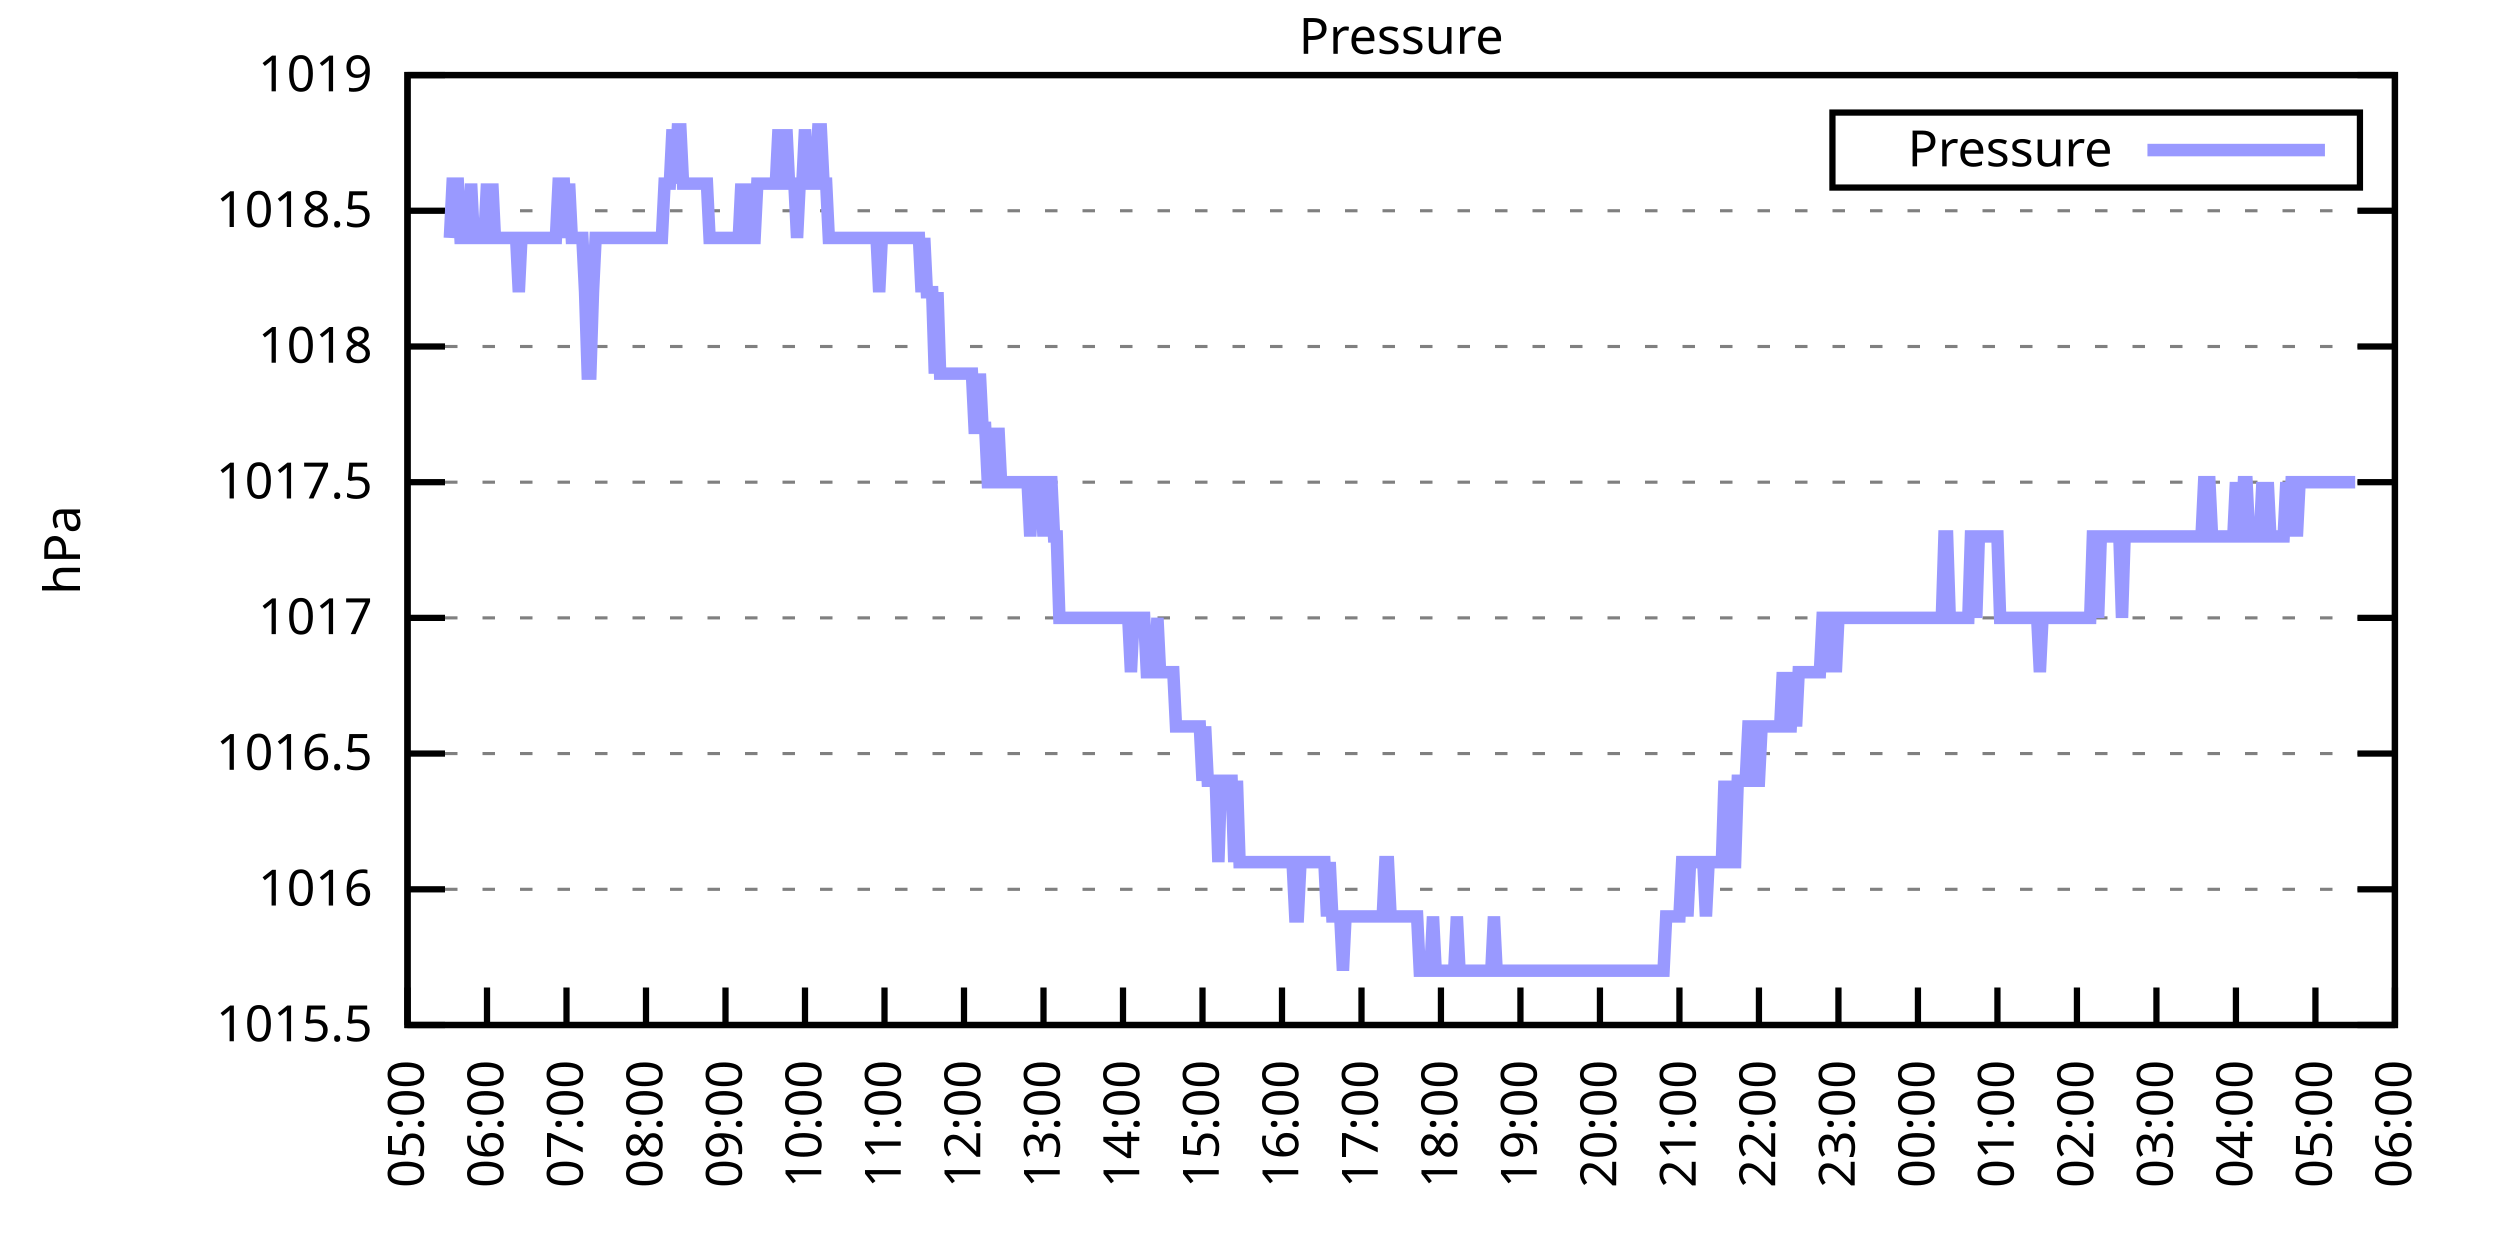
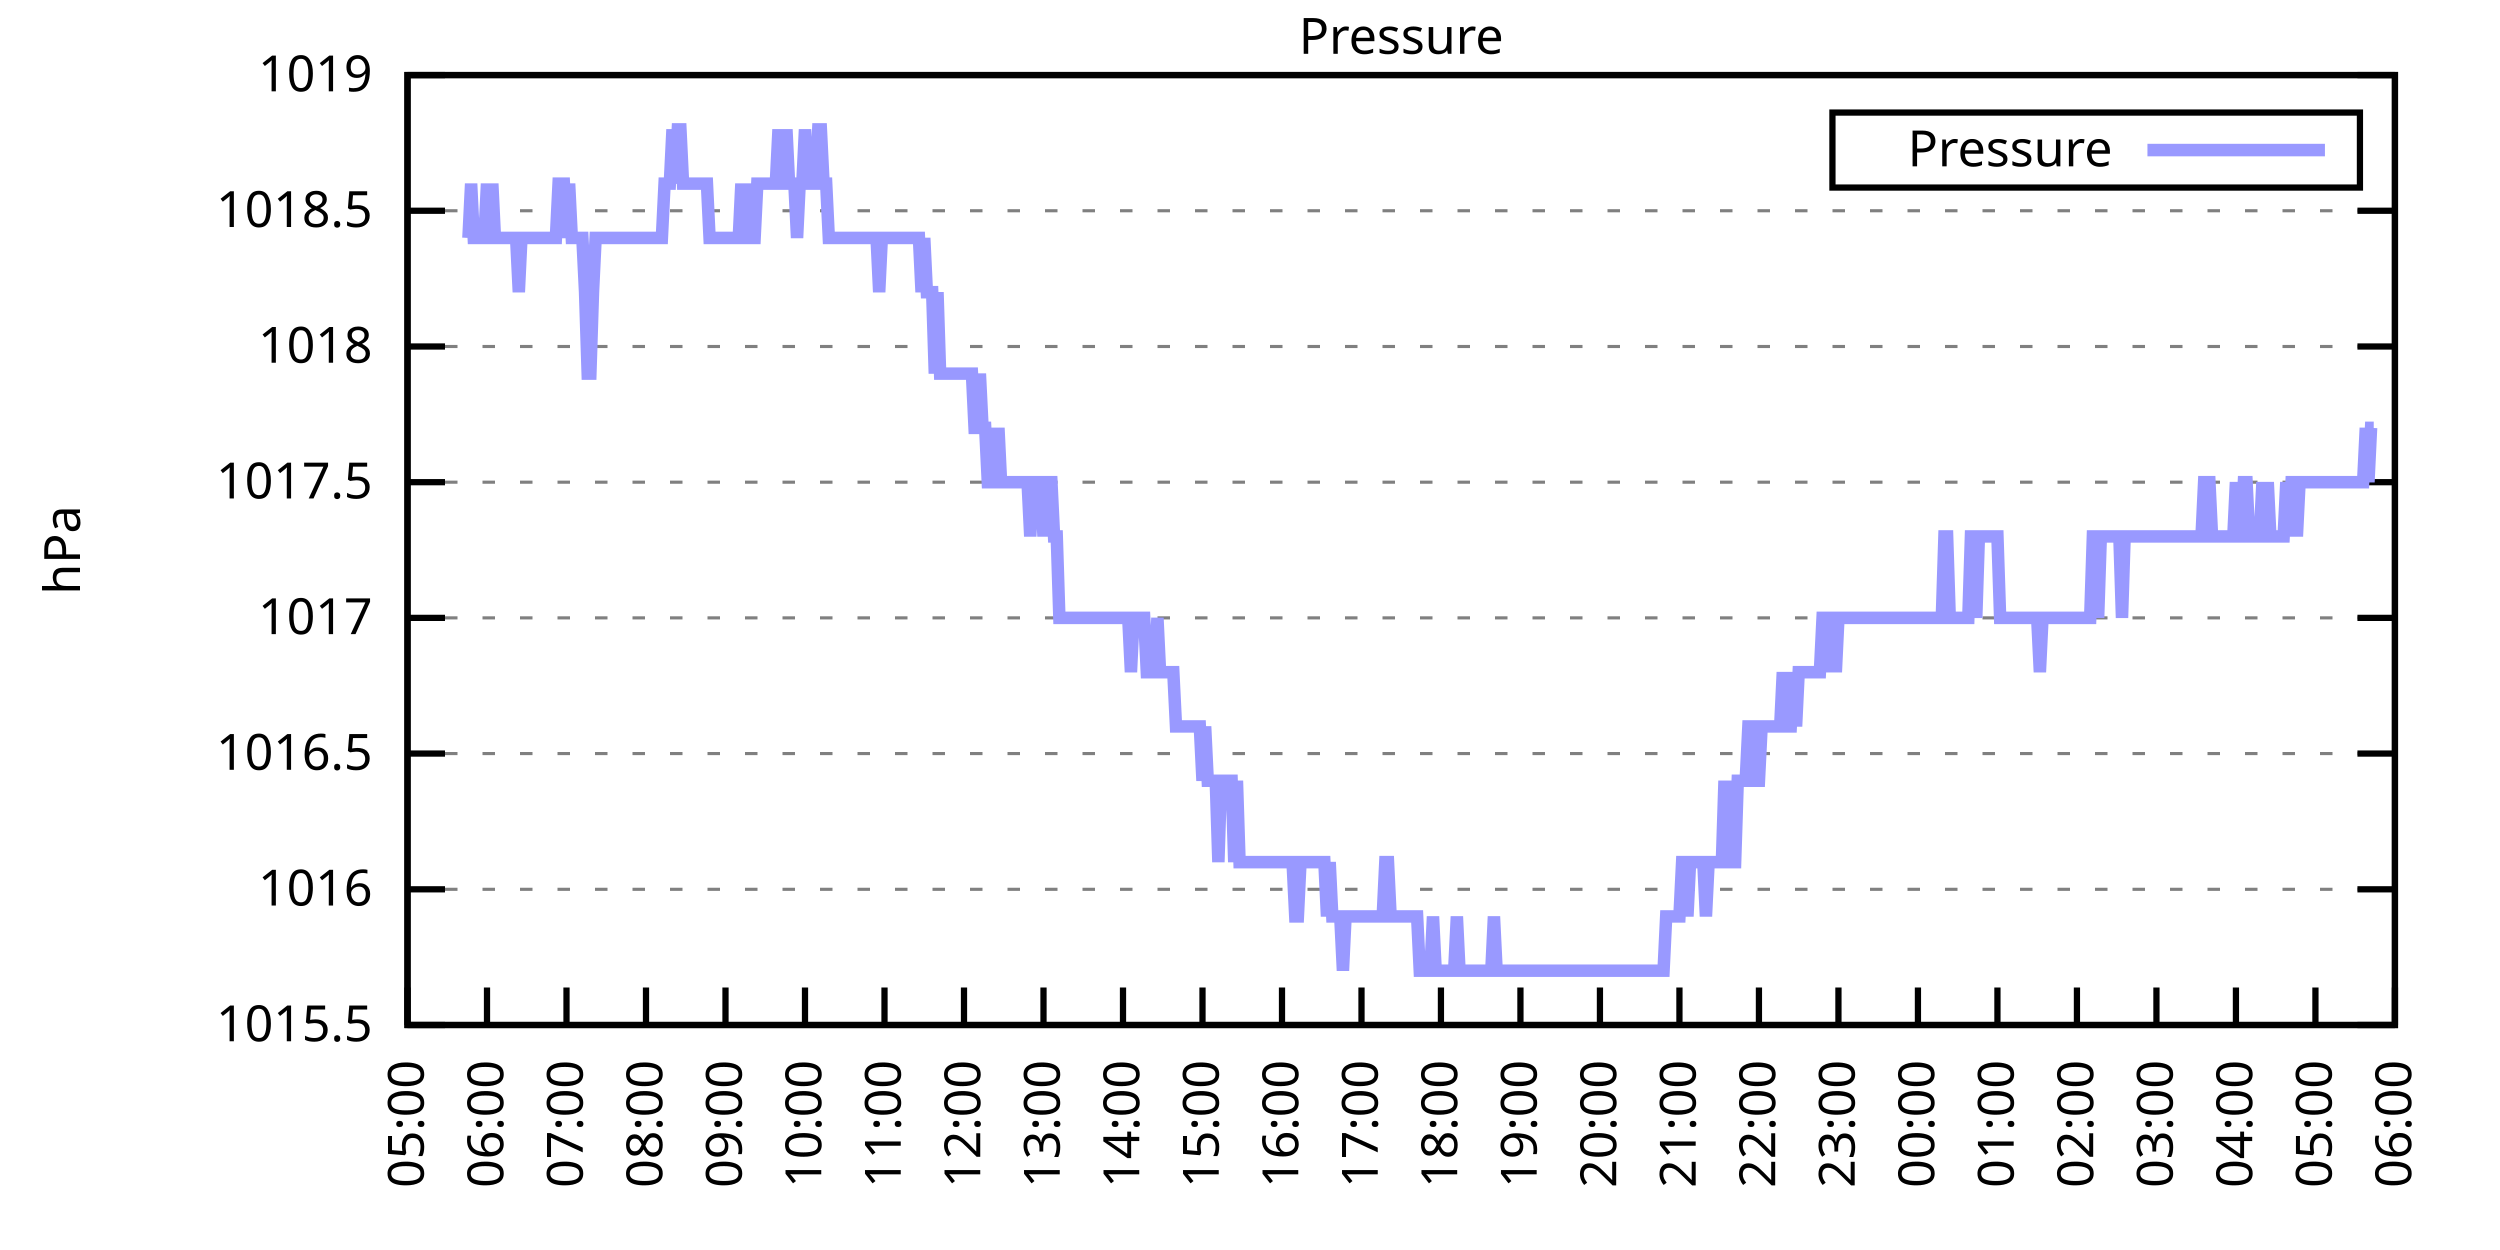
<svg xmlns="http://www.w3.org/2000/svg" xmlns:xlink="http://www.w3.org/1999/xlink" width="400" height="200" viewBox="0 0 400 200">
  <g id="gnuplot_canvas">
    <rect x="0" y="0" width="400" height="200" fill="none" />
    <defs>
      <circle id="gpDot" r="0.5" stroke-width="0.5" stroke="currentColor" />
      <path id="gpPt0" stroke-width="0.333" stroke="currentColor" d="M-1,0 h2 M0,-1 v2" />
      <path id="gpPt1" stroke-width="0.333" stroke="currentColor" d="M-1,-1 L1,1 M1,-1 L-1,1" />
      <path id="gpPt2" stroke-width="0.333" stroke="currentColor" d="M-1,0 L1,0 M0,-1 L0,1 M-1,-1 L1,1 M-1,1 L1,-1" />
      <rect id="gpPt3" stroke-width="0.333" stroke="currentColor" x="-1" y="-1" width="2" height="2" />
      <rect id="gpPt4" stroke-width="0.333" stroke="currentColor" fill="currentColor" x="-1" y="-1" width="2" height="2" />
      <circle id="gpPt5" stroke-width="0.333" stroke="currentColor" cx="0" cy="0" r="1" />
      <use xlink:href="#gpPt5" id="gpPt6" fill="currentColor" stroke="none" />
      <path id="gpPt7" stroke-width="0.333" stroke="currentColor" d="M0,-1.33 L-1.33,0.67 L1.33,0.67 z" />
      <use xlink:href="#gpPt7" id="gpPt8" fill="currentColor" stroke="none" />
      <use xlink:href="#gpPt7" id="gpPt9" stroke="currentColor" transform="rotate(180)" />
      <use xlink:href="#gpPt9" id="gpPt10" fill="currentColor" stroke="none" />
      <use xlink:href="#gpPt3" id="gpPt11" stroke="currentColor" transform="rotate(45)" />
      <use xlink:href="#gpPt11" id="gpPt12" fill="currentColor" stroke="none" />
      <path id="gpPt13" stroke-width="0.333" stroke="currentColor" d="M0,1.330 L1.265,0.411 L0.782,-1.067 L-0.782,-1.076 L-1.265,0.411 z" />
      <use xlink:href="#gpPt13" id="gpPt14" fill="currentColor" stroke="none" />
      <filter id="textbox" filterUnits="objectBoundingBox" x="0" y="0" height="1" width="1">
        <feFlood flood-color="white" flood-opacity="1" result="bgnd" />
        <feComposite in="SourceGraphic" in2="bgnd" operator="atop" />
      </filter>
      <filter id="greybox" filterUnits="objectBoundingBox" x="0" y="0" height="1" width="1">
        <feFlood flood-color="lightgrey" flood-opacity="1" result="grey" />
        <feComposite in="SourceGraphic" in2="grey" operator="atop" />
      </filter>
    </defs>
    <g fill="none" color="white" stroke="currentColor" stroke-width="1.00" stroke-linecap="butt" stroke-linejoin="miter">
</g>
    <g fill="none" color="black" stroke="currentColor" stroke-width="1.00" stroke-linecap="butt" stroke-linejoin="miter">
      <g stroke="none" shape-rendering="crispEdges">
        <polygon fill="rgb(255, 255, 255)" points="65.20,164.00 383.18,164.00 383.18,12.02 65.20,12.02 " />
      </g>
    </g>
    <g fill="none" color="black" stroke="currentColor" stroke-width="1.00" stroke-linecap="butt" stroke-linejoin="miter">
</g>
    <g fill="none" color="black" stroke="black" stroke-width="0.50" stroke-linecap="butt" stroke-linejoin="miter">
</g>
    <g fill="none" color="gray" stroke="currentColor" stroke-width="0.50" stroke-linecap="butt" stroke-linejoin="miter">
      <path stroke="gray" stroke-dasharray="2,4" class="gridline" d="M65.20,164.00 L383.19,164.00  " />
    </g>
    <g fill="none" color="gray" stroke="gray" stroke-width="1.00" stroke-linecap="butt" stroke-linejoin="miter">
</g>
    <g fill="none" color="black" stroke="currentColor" stroke-width="1.00" stroke-linecap="butt" stroke-linejoin="miter">
      <path stroke="black" d="M65.20,164.00 L71.20,164.00 M383.19,164.00 L377.19,164.00  " />
      <g transform="translate(59.60,166.60)" stroke="none" fill="black" font-family="Sans" font-size="8.00" text-anchor="end">
        <text>
          <tspan font-family="Sans"> 1015.5</tspan>
        </text>
      </g>
    </g>
    <g fill="none" color="black" stroke="currentColor" stroke-width="1.00" stroke-linecap="butt" stroke-linejoin="miter">
</g>
    <g fill="none" color="black" stroke="black" stroke-width="0.50" stroke-linecap="butt" stroke-linejoin="miter">
</g>
    <g fill="none" color="gray" stroke="currentColor" stroke-width="0.50" stroke-linecap="butt" stroke-linejoin="miter">
      <path stroke="gray" stroke-dasharray="2,4" class="gridline" d="M65.20,142.29 L383.19,142.29  " />
    </g>
    <g fill="none" color="gray" stroke="gray" stroke-width="1.00" stroke-linecap="butt" stroke-linejoin="miter">
</g>
    <g fill="none" color="black" stroke="currentColor" stroke-width="1.00" stroke-linecap="butt" stroke-linejoin="miter">
      <path stroke="black" d="M65.20,142.29 L71.20,142.29 M383.19,142.29 L377.19,142.29  " />
      <g transform="translate(59.60,144.89)" stroke="none" fill="black" font-family="Sans" font-size="8.00" text-anchor="end">
        <text>
          <tspan font-family="Sans"> 1016</tspan>
        </text>
      </g>
    </g>
    <g fill="none" color="black" stroke="currentColor" stroke-width="1.00" stroke-linecap="butt" stroke-linejoin="miter">
</g>
    <g fill="none" color="black" stroke="black" stroke-width="0.50" stroke-linecap="butt" stroke-linejoin="miter">
</g>
    <g fill="none" color="gray" stroke="currentColor" stroke-width="0.50" stroke-linecap="butt" stroke-linejoin="miter">
      <path stroke="gray" stroke-dasharray="2,4" class="gridline" d="M65.20,120.57 L383.19,120.57  " />
    </g>
    <g fill="none" color="gray" stroke="gray" stroke-width="1.00" stroke-linecap="butt" stroke-linejoin="miter">
</g>
    <g fill="none" color="black" stroke="currentColor" stroke-width="1.00" stroke-linecap="butt" stroke-linejoin="miter">
      <path stroke="black" d="M65.20,120.57 L71.20,120.57 M383.19,120.57 L377.19,120.57  " />
      <g transform="translate(59.60,123.17)" stroke="none" fill="black" font-family="Sans" font-size="8.00" text-anchor="end">
        <text>
          <tspan font-family="Sans"> 1016.5</tspan>
        </text>
      </g>
    </g>
    <g fill="none" color="black" stroke="currentColor" stroke-width="1.00" stroke-linecap="butt" stroke-linejoin="miter">
</g>
    <g fill="none" color="black" stroke="black" stroke-width="0.50" stroke-linecap="butt" stroke-linejoin="miter">
</g>
    <g fill="none" color="gray" stroke="currentColor" stroke-width="0.50" stroke-linecap="butt" stroke-linejoin="miter">
      <path stroke="gray" stroke-dasharray="2,4" class="gridline" d="M65.20,98.86 L383.19,98.86  " />
    </g>
    <g fill="none" color="gray" stroke="gray" stroke-width="1.00" stroke-linecap="butt" stroke-linejoin="miter">
</g>
    <g fill="none" color="black" stroke="currentColor" stroke-width="1.00" stroke-linecap="butt" stroke-linejoin="miter">
      <path stroke="black" d="M65.20,98.86 L71.20,98.86 M383.19,98.86 L377.19,98.86  " />
      <g transform="translate(59.60,101.46)" stroke="none" fill="black" font-family="Sans" font-size="8.00" text-anchor="end">
        <text>
          <tspan font-family="Sans"> 1017</tspan>
        </text>
      </g>
    </g>
    <g fill="none" color="black" stroke="currentColor" stroke-width="1.00" stroke-linecap="butt" stroke-linejoin="miter">
</g>
    <g fill="none" color="black" stroke="black" stroke-width="0.50" stroke-linecap="butt" stroke-linejoin="miter">
</g>
    <g fill="none" color="gray" stroke="currentColor" stroke-width="0.50" stroke-linecap="butt" stroke-linejoin="miter">
      <path stroke="gray" stroke-dasharray="2,4" class="gridline" d="M65.20,77.15 L383.19,77.15  " />
    </g>
    <g fill="none" color="gray" stroke="gray" stroke-width="1.00" stroke-linecap="butt" stroke-linejoin="miter">
</g>
    <g fill="none" color="black" stroke="currentColor" stroke-width="1.00" stroke-linecap="butt" stroke-linejoin="miter">
      <path stroke="black" d="M65.20,77.15 L71.20,77.15 M383.19,77.15 L377.19,77.15  " />
      <g transform="translate(59.60,79.75)" stroke="none" fill="black" font-family="Sans" font-size="8.00" text-anchor="end">
        <text>
          <tspan font-family="Sans"> 1017.5</tspan>
        </text>
      </g>
    </g>
    <g fill="none" color="black" stroke="currentColor" stroke-width="1.00" stroke-linecap="butt" stroke-linejoin="miter">
</g>
    <g fill="none" color="black" stroke="black" stroke-width="0.50" stroke-linecap="butt" stroke-linejoin="miter">
</g>
    <g fill="none" color="gray" stroke="currentColor" stroke-width="0.50" stroke-linecap="butt" stroke-linejoin="miter">
      <path stroke="gray" stroke-dasharray="2,4" class="gridline" d="M65.20,55.44 L383.19,55.44  " />
    </g>
    <g fill="none" color="gray" stroke="gray" stroke-width="1.00" stroke-linecap="butt" stroke-linejoin="miter">
</g>
    <g fill="none" color="black" stroke="currentColor" stroke-width="1.00" stroke-linecap="butt" stroke-linejoin="miter">
      <path stroke="black" d="M65.20,55.44 L71.20,55.44 M383.19,55.44 L377.19,55.44  " />
      <g transform="translate(59.60,58.04)" stroke="none" fill="black" font-family="Sans" font-size="8.00" text-anchor="end">
        <text>
          <tspan font-family="Sans"> 1018</tspan>
        </text>
      </g>
    </g>
    <g fill="none" color="black" stroke="currentColor" stroke-width="1.00" stroke-linecap="butt" stroke-linejoin="miter">
</g>
    <g fill="none" color="black" stroke="black" stroke-width="0.50" stroke-linecap="butt" stroke-linejoin="miter">
</g>
    <g fill="none" color="gray" stroke="currentColor" stroke-width="0.50" stroke-linecap="butt" stroke-linejoin="miter">
      <path stroke="gray" stroke-dasharray="2,4" class="gridline" d="M65.20,33.72 L383.19,33.72  " />
    </g>
    <g fill="none" color="gray" stroke="gray" stroke-width="1.00" stroke-linecap="butt" stroke-linejoin="miter">
</g>
    <g fill="none" color="black" stroke="currentColor" stroke-width="1.00" stroke-linecap="butt" stroke-linejoin="miter">
      <path stroke="black" d="M65.20,33.72 L71.20,33.72 M383.19,33.72 L377.19,33.72  " />
      <g transform="translate(59.60,36.32)" stroke="none" fill="black" font-family="Sans" font-size="8.00" text-anchor="end">
        <text>
          <tspan font-family="Sans"> 1018.5</tspan>
        </text>
      </g>
    </g>
    <g fill="none" color="black" stroke="currentColor" stroke-width="1.00" stroke-linecap="butt" stroke-linejoin="miter">
</g>
    <g fill="none" color="black" stroke="black" stroke-width="0.50" stroke-linecap="butt" stroke-linejoin="miter">
</g>
    <g fill="none" color="gray" stroke="currentColor" stroke-width="0.50" stroke-linecap="butt" stroke-linejoin="miter">
      <path stroke="gray" stroke-dasharray="2,4" class="gridline" d="M65.20,12.01 L383.19,12.01  " />
    </g>
    <g fill="none" color="gray" stroke="gray" stroke-width="1.00" stroke-linecap="butt" stroke-linejoin="miter">
</g>
    <g fill="none" color="black" stroke="currentColor" stroke-width="1.00" stroke-linecap="butt" stroke-linejoin="miter">
      <path stroke="black" d="M65.20,12.01 L71.20,12.01 M383.19,12.01 L377.19,12.01  " />
      <g transform="translate(59.60,14.61)" stroke="none" fill="black" font-family="Sans" font-size="8.00" text-anchor="end">
        <text>
          <tspan font-family="Sans"> 1019</tspan>
        </text>
      </g>
    </g>
    <g fill="none" color="black" stroke="currentColor" stroke-width="1.00" stroke-linecap="butt" stroke-linejoin="miter">
      <path stroke="black" d="M65.20,164.00 L65.20,158.00  " />
      <g transform="translate(67.80,169.60) rotate(270.00)" stroke="none" fill="black" font-family="Sans" font-size="8.00" text-anchor="end">
        <text>
          <tspan font-family="Sans">05:00</tspan>
        </text>
      </g>
    </g>
    <g fill="none" color="black" stroke="currentColor" stroke-width="1.00" stroke-linecap="butt" stroke-linejoin="miter">
      <path stroke="black" d="M77.92,164.00 L77.92,158.00  " />
      <g transform="translate(80.52,169.60) rotate(270.00)" stroke="none" fill="black" font-family="Sans" font-size="8.00" text-anchor="end">
        <text>
          <tspan font-family="Sans">06:00</tspan>
        </text>
      </g>
    </g>
    <g fill="none" color="black" stroke="currentColor" stroke-width="1.00" stroke-linecap="butt" stroke-linejoin="miter">
      <path stroke="black" d="M90.64,164.00 L90.64,158.00  " />
      <g transform="translate(93.24,169.60) rotate(270.00)" stroke="none" fill="black" font-family="Sans" font-size="8.00" text-anchor="end">
        <text>
          <tspan font-family="Sans">07:00</tspan>
        </text>
      </g>
    </g>
    <g fill="none" color="black" stroke="currentColor" stroke-width="1.00" stroke-linecap="butt" stroke-linejoin="miter">
      <path stroke="black" d="M103.36,164.00 L103.36,158.00  " />
      <g transform="translate(105.96,169.60) rotate(270.00)" stroke="none" fill="black" font-family="Sans" font-size="8.00" text-anchor="end">
        <text>
          <tspan font-family="Sans">08:00</tspan>
        </text>
      </g>
    </g>
    <g fill="none" color="black" stroke="currentColor" stroke-width="1.00" stroke-linecap="butt" stroke-linejoin="miter">
      <path stroke="black" d="M116.08,164.00 L116.08,158.00  " />
      <g transform="translate(118.68,169.60) rotate(270.00)" stroke="none" fill="black" font-family="Sans" font-size="8.00" text-anchor="end">
        <text>
          <tspan font-family="Sans">09:00</tspan>
        </text>
      </g>
    </g>
    <g fill="none" color="black" stroke="currentColor" stroke-width="1.00" stroke-linecap="butt" stroke-linejoin="miter">
      <path stroke="black" d="M128.80,164.00 L128.80,158.00  " />
      <g transform="translate(131.40,169.60) rotate(270.00)" stroke="none" fill="black" font-family="Sans" font-size="8.00" text-anchor="end">
        <text>
          <tspan font-family="Sans">10:00</tspan>
        </text>
      </g>
    </g>
    <g fill="none" color="black" stroke="currentColor" stroke-width="1.00" stroke-linecap="butt" stroke-linejoin="miter">
      <path stroke="black" d="M141.52,164.00 L141.52,158.00  " />
      <g transform="translate(144.12,169.60) rotate(270.00)" stroke="none" fill="black" font-family="Sans" font-size="8.00" text-anchor="end">
        <text>
          <tspan font-family="Sans">11:00</tspan>
        </text>
      </g>
    </g>
    <g fill="none" color="black" stroke="currentColor" stroke-width="1.00" stroke-linecap="butt" stroke-linejoin="miter">
      <path stroke="black" d="M154.24,164.00 L154.24,158.00  " />
      <g transform="translate(156.84,169.60) rotate(270.00)" stroke="none" fill="black" font-family="Sans" font-size="8.00" text-anchor="end">
        <text>
          <tspan font-family="Sans">12:00</tspan>
        </text>
      </g>
    </g>
    <g fill="none" color="black" stroke="currentColor" stroke-width="1.00" stroke-linecap="butt" stroke-linejoin="miter">
      <path stroke="black" d="M166.96,164.00 L166.96,158.00  " />
      <g transform="translate(169.56,169.60) rotate(270.00)" stroke="none" fill="black" font-family="Sans" font-size="8.00" text-anchor="end">
        <text>
          <tspan font-family="Sans">13:00</tspan>
        </text>
      </g>
    </g>
    <g fill="none" color="black" stroke="currentColor" stroke-width="1.00" stroke-linecap="butt" stroke-linejoin="miter">
      <path stroke="black" d="M179.68,164.00 L179.68,158.00  " />
      <g transform="translate(182.28,169.60) rotate(270.00)" stroke="none" fill="black" font-family="Sans" font-size="8.00" text-anchor="end">
        <text>
          <tspan font-family="Sans">14:00</tspan>
        </text>
      </g>
    </g>
    <g fill="none" color="black" stroke="currentColor" stroke-width="1.00" stroke-linecap="butt" stroke-linejoin="miter">
      <path stroke="black" d="M192.40,164.00 L192.40,158.00  " />
      <g transform="translate(195.00,169.60) rotate(270.00)" stroke="none" fill="black" font-family="Sans" font-size="8.00" text-anchor="end">
        <text>
          <tspan font-family="Sans">15:00</tspan>
        </text>
      </g>
    </g>
    <g fill="none" color="black" stroke="currentColor" stroke-width="1.00" stroke-linecap="butt" stroke-linejoin="miter">
      <path stroke="black" d="M205.12,164.00 L205.12,158.00  " />
      <g transform="translate(207.72,169.60) rotate(270.00)" stroke="none" fill="black" font-family="Sans" font-size="8.00" text-anchor="end">
        <text>
          <tspan font-family="Sans">16:00</tspan>
        </text>
      </g>
    </g>
    <g fill="none" color="black" stroke="currentColor" stroke-width="1.00" stroke-linecap="butt" stroke-linejoin="miter">
      <path stroke="black" d="M217.84,164.00 L217.84,158.00  " />
      <g transform="translate(220.44,169.60) rotate(270.00)" stroke="none" fill="black" font-family="Sans" font-size="8.00" text-anchor="end">
        <text>
          <tspan font-family="Sans">17:00</tspan>
        </text>
      </g>
    </g>
    <g fill="none" color="black" stroke="currentColor" stroke-width="1.00" stroke-linecap="butt" stroke-linejoin="miter">
      <path stroke="black" d="M230.55,164.00 L230.55,158.00  " />
      <g transform="translate(233.15,169.60) rotate(270.00)" stroke="none" fill="black" font-family="Sans" font-size="8.00" text-anchor="end">
        <text>
          <tspan font-family="Sans">18:00</tspan>
        </text>
      </g>
    </g>
    <g fill="none" color="black" stroke="currentColor" stroke-width="1.00" stroke-linecap="butt" stroke-linejoin="miter">
      <path stroke="black" d="M243.27,164.00 L243.27,158.00  " />
      <g transform="translate(245.87,169.60) rotate(270.00)" stroke="none" fill="black" font-family="Sans" font-size="8.00" text-anchor="end">
        <text>
          <tspan font-family="Sans">19:00</tspan>
        </text>
      </g>
    </g>
    <g fill="none" color="black" stroke="currentColor" stroke-width="1.00" stroke-linecap="butt" stroke-linejoin="miter">
      <path stroke="black" d="M255.99,164.00 L255.99,158.00  " />
      <g transform="translate(258.59,169.60) rotate(270.00)" stroke="none" fill="black" font-family="Sans" font-size="8.00" text-anchor="end">
        <text>
          <tspan font-family="Sans">20:00</tspan>
        </text>
      </g>
    </g>
    <g fill="none" color="black" stroke="currentColor" stroke-width="1.00" stroke-linecap="butt" stroke-linejoin="miter">
      <path stroke="black" d="M268.71,164.00 L268.71,158.00  " />
      <g transform="translate(271.31,169.60) rotate(270.00)" stroke="none" fill="black" font-family="Sans" font-size="8.00" text-anchor="end">
        <text>
          <tspan font-family="Sans">21:00</tspan>
        </text>
      </g>
    </g>
    <g fill="none" color="black" stroke="currentColor" stroke-width="1.00" stroke-linecap="butt" stroke-linejoin="miter">
      <path stroke="black" d="M281.43,164.00 L281.43,158.00  " />
      <g transform="translate(284.03,169.60) rotate(270.00)" stroke="none" fill="black" font-family="Sans" font-size="8.00" text-anchor="end">
        <text>
          <tspan font-family="Sans">22:00</tspan>
        </text>
      </g>
    </g>
    <g fill="none" color="black" stroke="currentColor" stroke-width="1.00" stroke-linecap="butt" stroke-linejoin="miter">
      <path stroke="black" d="M294.15,164.00 L294.15,158.00  " />
      <g transform="translate(296.75,169.60) rotate(270.00)" stroke="none" fill="black" font-family="Sans" font-size="8.00" text-anchor="end">
        <text>
          <tspan font-family="Sans">23:00</tspan>
        </text>
      </g>
    </g>
    <g fill="none" color="black" stroke="currentColor" stroke-width="1.00" stroke-linecap="butt" stroke-linejoin="miter">
      <path stroke="black" d="M306.87,164.00 L306.87,158.00  " />
      <g transform="translate(309.47,169.60) rotate(270.00)" stroke="none" fill="black" font-family="Sans" font-size="8.00" text-anchor="end">
        <text>
          <tspan font-family="Sans">00:00</tspan>
        </text>
      </g>
    </g>
    <g fill="none" color="black" stroke="currentColor" stroke-width="1.00" stroke-linecap="butt" stroke-linejoin="miter">
      <path stroke="black" d="M319.59,164.00 L319.59,158.00  " />
      <g transform="translate(322.19,169.60) rotate(270.00)" stroke="none" fill="black" font-family="Sans" font-size="8.00" text-anchor="end">
        <text>
          <tspan font-family="Sans">01:00</tspan>
        </text>
      </g>
    </g>
    <g fill="none" color="black" stroke="currentColor" stroke-width="1.00" stroke-linecap="butt" stroke-linejoin="miter">
      <path stroke="black" d="M332.31,164.00 L332.31,158.00  " />
      <g transform="translate(334.91,169.60) rotate(270.00)" stroke="none" fill="black" font-family="Sans" font-size="8.00" text-anchor="end">
        <text>
          <tspan font-family="Sans">02:00</tspan>
        </text>
      </g>
    </g>
    <g fill="none" color="black" stroke="currentColor" stroke-width="1.00" stroke-linecap="butt" stroke-linejoin="miter">
      <path stroke="black" d="M345.03,164.00 L345.03,158.00  " />
      <g transform="translate(347.63,169.60) rotate(270.00)" stroke="none" fill="black" font-family="Sans" font-size="8.00" text-anchor="end">
        <text>
          <tspan font-family="Sans">03:00</tspan>
        </text>
      </g>
    </g>
    <g fill="none" color="black" stroke="currentColor" stroke-width="1.00" stroke-linecap="butt" stroke-linejoin="miter">
      <path stroke="black" d="M357.75,164.00 L357.75,158.00  " />
      <g transform="translate(360.35,169.60) rotate(270.00)" stroke="none" fill="black" font-family="Sans" font-size="8.00" text-anchor="end">
        <text>
          <tspan font-family="Sans">04:00</tspan>
        </text>
      </g>
    </g>
    <g fill="none" color="black" stroke="currentColor" stroke-width="1.00" stroke-linecap="butt" stroke-linejoin="miter">
      <path stroke="black" d="M370.47,164.00 L370.47,158.00  " />
      <g transform="translate(373.07,169.60) rotate(270.00)" stroke="none" fill="black" font-family="Sans" font-size="8.00" text-anchor="end">
        <text>
          <tspan font-family="Sans">05:00</tspan>
        </text>
      </g>
    </g>
    <g fill="none" color="black" stroke="currentColor" stroke-width="1.00" stroke-linecap="butt" stroke-linejoin="miter">
      <path stroke="black" d="M383.19,164.00 L383.19,158.00  " />
      <g transform="translate(385.79,169.60) rotate(270.00)" stroke="none" fill="black" font-family="Sans" font-size="8.00" text-anchor="end">
        <text>
          <tspan font-family="Sans">06:00</tspan>
        </text>
      </g>
    </g>
    <g fill="none" color="black" stroke="currentColor" stroke-width="1.00" stroke-linecap="butt" stroke-linejoin="miter">
</g>
    <g fill="none" color="black" stroke="currentColor" stroke-width="1.00" stroke-linecap="butt" stroke-linejoin="miter">
      <path stroke="black" d="M65.20,12.01 L65.20,164.00 L383.19,164.00 L383.19,12.01 L65.20,12.01 Z  " />
    </g>
    <g fill="none" color="black" stroke="currentColor" stroke-width="1.00" stroke-linecap="butt" stroke-linejoin="miter">
</g>
    <g fill="none" color="black" stroke="currentColor" stroke-width="1.00" stroke-linecap="butt" stroke-linejoin="miter">
      <path stroke="black" d="M293.19,30.01 L293.19,18.01 L377.59,18.01 L377.59,30.01 L293.19,30.01 Z  " />
    </g>
    <g id="Pressure_plot_1">
      <g fill="none" color="white" stroke="black" stroke-width="2.00" stroke-linecap="butt" stroke-linejoin="miter">
</g>
      <g fill="none" color="black" stroke="currentColor" stroke-width="2.00" stroke-linecap="butt" stroke-linejoin="miter">
        <g transform="translate(337.99,26.61)" stroke="none" fill="black" font-family="Sans" font-size="8.00" text-anchor="end">
          <text>
            <tspan font-family="Sans">Pressure</tspan>
          </text>
        </g>
      </g>
      <g fill="none" color="black" stroke="currentColor" stroke-width="2.00" stroke-linecap="butt" stroke-linejoin="miter">
-         <path stroke="rgb(153, 153, 255)" d="M343.59,24.01 L371.99,24.01 M71.98,38.07 L72.41,29.38 L72.83,29.38 L73.26,29.38 L73.68,38.07 L74.10,38.07   L74.53,38.07 L74.95,38.07 L75.38,29.38 L75.80,38.07 L76.22,38.07 L76.65,38.07 L77.07,38.07 L77.50,38.07   L77.92,29.38 L78.34,38.07 L78.77,29.38 L79.19,38.07 L79.62,38.07 L80.04,38.07 L80.46,38.07 L80.89,38.07   L81.31,38.07 L81.74,38.07 L82.16,38.07 L82.58,38.07 L83.01,46.75 L83.43,38.07 L83.86,38.07 L84.28,38.07   L84.70,38.07 L85.13,38.07 L85.55,38.07 L85.98,38.07 L86.40,38.07 L86.82,38.07 L87.25,38.07 L87.67,38.07   L88.10,38.07 L88.52,38.07 L88.94,38.07 L89.37,29.38 L89.79,29.38 L90.22,29.38 L90.64,38.07 L91.06,29.38   L91.49,38.07 L91.91,38.07 L92.34,38.07 L92.76,38.07 L93.18,38.07 L93.61,46.75 L94.03,59.78 L94.46,59.78   L94.88,46.75 L95.30,38.07 L95.73,38.07 L96.15,38.07 L96.58,38.07 L97.00,38.07 L97.42,38.07 L97.85,38.07   L98.27,38.07 L98.69,38.07 L99.12,38.07 L99.54,38.07 L99.97,38.07 L100.39,38.07 L100.81,38.07 L101.24,38.07   L101.66,38.07 L102.09,38.07 L102.51,38.07 L102.93,38.07 L103.36,38.07 L103.78,38.07 L104.21,38.07 L104.63,38.07   L105.05,38.07 L105.48,38.07 L105.90,38.07 L106.33,29.38 L106.75,29.38 L107.17,29.38 L107.60,20.70 L108.02,29.38   L108.45,20.70 L108.87,20.70 L109.29,29.38 L109.72,29.38 L110.14,29.38 L110.57,29.38 L110.99,29.38 L111.41,29.38   L111.84,29.38 L112.26,29.38 L112.69,29.38 L113.11,29.38 L113.53,38.07 L113.96,38.07 L114.38,38.07 L114.81,38.07   L115.23,38.07 L115.65,38.07 L116.08,38.07 L116.50,38.07 L116.93,38.07 L117.35,38.07 L117.77,38.07 L118.20,38.07   L118.62,29.38 L119.05,38.07 L119.47,29.38 L119.89,38.07 L120.32,38.07 L120.74,38.07 L121.17,29.38 L121.59,29.38   L122.01,29.38 L122.44,29.38 L122.86,29.38 L123.29,29.38 L123.71,29.38 L124.13,29.38 L124.56,20.70 L124.98,29.38   L125.41,29.38 L125.83,20.70 L126.25,29.38 L126.68,29.38 L127.10,29.38 L127.53,38.07 L127.95,29.38 L128.37,29.38   L128.80,20.70 L129.22,29.38 L129.65,29.38 L130.07,29.38 L130.49,29.38 L130.92,20.70 L131.34,20.70 L131.77,29.38   L132.19,29.38 L132.61,38.07 L133.04,38.07 L133.46,38.07 L133.89,38.07 L134.31,38.07 L134.73,38.07 L135.16,38.07   L135.58,38.07 L136.01,38.07 L136.43,38.07 L136.85,38.07 L137.28,38.07 L137.70,38.07 L138.13,38.07 L138.55,38.07   L138.97,38.07 L139.40,38.07 L139.82,38.07 L140.25,38.07 L140.67,46.75 L141.09,38.07 L141.52,38.07 L141.94,38.07   L142.37,38.07 L142.79,38.07 L143.21,38.07 L143.64,38.07 L144.06,38.07 L144.49,38.07 L144.91,38.07 L145.33,38.07   L145.76,38.07 L146.18,38.07 L146.61,38.07 L147.03,38.07 L147.45,46.75 L147.88,38.07 L148.30,46.75 L148.73,46.75   L149.15,46.75 L149.57,59.78 L150.00,46.75 L150.42,59.78 L150.85,59.78 L151.27,59.78 L151.69,59.78 L152.12,59.78   L152.54,59.78 L152.97,59.78 L153.39,59.78 L153.81,59.78 L154.24,59.78 L154.66,59.78 L155.09,59.78 L155.51,59.78   L155.93,68.46 L156.36,68.46 L156.78,59.78 L157.21,68.46 L157.63,68.46 L158.05,77.15 L158.48,77.15 L158.90,68.46   L159.33,77.15 L159.75,68.46 L160.17,77.15 L160.60,77.15 L161.02,77.15 L161.44,77.15 L161.87,77.15 L162.29,77.15   L162.72,77.15 L163.14,77.15 L163.56,77.15 L163.99,77.15 L164.41,77.15 L164.84,85.83 L165.26,77.15 L165.68,77.15   L166.11,77.15 L166.53,77.15 L166.96,85.83 L167.38,77.15 L167.80,77.15 L168.23,77.15 L168.65,85.83 L169.08,85.83   L169.50,98.86 L169.92,98.86 L170.35,98.86 L170.77,98.86 L171.20,98.86 L171.62,98.86 L172.04,98.86 L172.47,98.86   L172.89,98.86 L173.32,98.86 L173.74,98.86 L174.16,98.86 L174.59,98.86 L175.01,98.86 L175.44,98.86 L175.86,98.86   L176.28,98.86 L176.71,98.86 L177.13,98.86 L177.56,98.86 L177.98,98.86 L178.40,98.86 L178.83,98.86 L179.25,98.86   L179.68,98.86 L180.10,98.86 L180.52,98.86 L180.95,107.55 L181.37,98.86 L181.80,98.86 L182.22,98.86 L182.64,98.86   L183.07,98.86 L183.49,107.55 L183.92,107.55 L184.34,107.55 L184.76,107.55 L185.19,98.86 L185.61,107.55 L186.04,107.55   L186.46,107.55 L186.88,107.55 L187.31,107.55 L187.73,107.55 L188.16,116.23 L188.58,116.23 L189.00,116.23 L189.43,116.23   L189.85,116.23 L190.28,116.23 L190.70,116.23 L191.12,116.23 L191.55,116.23 L191.97,116.23 L192.40,124.92 L192.82,116.23   L193.24,124.92 L193.67,124.92 L194.09,124.92 L194.52,124.92 L194.94,137.94 L195.36,124.92 L195.79,124.92 L196.21,124.92   L196.64,124.92 L197.06,124.92 L197.48,137.94 L197.91,124.92 L198.33,137.94 L198.76,137.94 L199.18,137.94 L199.60,137.94   L200.03,137.94 L200.45,137.94 L200.88,137.94 L201.30,137.94 L201.72,137.94 L202.15,137.94 L202.57,137.94 L203.00,137.94   L203.42,137.94 L203.84,137.94 L204.27,137.94 L204.69,137.94 L205.12,137.94 L205.54,137.94 L205.96,137.94 L206.39,137.94   L206.81,137.94 L207.24,146.63 L207.66,146.63 L208.08,137.94 L208.51,137.94 L208.93,137.94 L209.36,137.94 L209.78,137.94   L210.20,137.94 L210.63,137.94 L211.05,137.94 L211.48,137.94 L211.90,137.94 L212.32,146.63 L212.75,137.94 L213.17,146.63   L213.60,146.63 L214.02,146.63 L214.44,146.63 L214.87,155.31 L215.29,146.63 L215.72,146.63 L216.14,146.63 L216.56,146.63   L216.99,146.63 L217.41,146.63 L217.84,146.63 L218.26,146.63 L218.68,146.63 L219.11,146.63 L219.53,146.63 L219.96,146.63   L220.38,146.63 L220.80,146.63 L221.23,146.63 L221.65,137.94 L222.08,137.94 L222.50,146.63 L222.92,146.63 L223.35,146.63   L223.77,146.63 L224.20,146.63 L224.62,146.63 L225.04,146.63 L225.47,146.63 L225.89,146.63 L226.31,146.63 L226.74,146.63   L227.16,155.31 L227.59,155.31 L228.01,155.31 L228.43,155.31 L228.86,155.31 L229.28,146.63 L229.71,155.31 L230.13,155.31   L230.55,155.31 L230.98,155.31 L231.40,155.31 L231.83,155.31 L232.25,155.31 L232.67,155.31 L233.10,146.63 L233.52,155.31   L233.95,155.31 L234.37,155.31 L234.79,155.31 L235.22,155.31 L235.64,155.31 L236.07,155.31 L236.49,155.31 L236.91,155.31   L237.34,155.31 L237.76,155.31 L238.19,155.31 L238.61,155.31 L239.03,146.63 L239.46,155.31 L239.88,155.31 L240.31,155.31   L240.73,155.31 L241.15,155.31 L241.58,155.31 L242.00,155.31 L242.43,155.31 L242.85,155.31 L243.27,155.31 L243.70,155.31   L244.12,155.31 L244.55,155.31 L244.97,155.31 L245.39,155.31 L245.82,155.31 L246.24,155.31 L246.67,155.31 L247.09,155.31   L247.51,155.31 L247.94,155.31 L248.36,155.31 L248.79,155.31 L249.21,155.31 L249.63,155.31 L250.06,155.31 L250.48,155.31   L250.91,155.31 L251.33,155.31 L251.75,155.31 L252.18,155.31 L252.60,155.31 L253.03,155.31 L253.45,155.31 L253.87,155.31   L254.30,155.31 L254.72,155.31 L255.15,155.31 L255.57,155.31 L255.99,155.31 L256.42,155.31 L256.84,155.31 L257.27,155.31   L257.69,155.31 L258.11,155.31 L258.54,155.31 L258.96,155.31 L259.39,155.31 L259.81,155.31 L260.23,155.31 L260.66,155.31   L261.08,155.31 L261.51,155.31 L261.93,155.31 L262.35,155.31 L262.78,155.31 L263.20,155.31 L263.63,155.31 L264.05,155.31   L264.47,155.31 L264.90,155.31 L265.32,155.31 L265.75,155.31 L266.17,155.31 L266.59,146.63 L267.02,146.63 L267.44,146.63   L267.87,146.63 L268.29,146.63 L268.71,146.63 L269.14,137.94 L269.56,137.94 L269.99,146.63 L270.41,137.94 L270.83,137.94   L271.26,137.94 L271.68,137.94 L272.11,137.94 L272.53,137.94 L272.95,146.63 L273.38,137.94 L273.80,137.94 L274.23,137.94   L274.65,137.94 L275.07,137.94 L275.50,137.94 L275.92,124.92 L276.35,137.94 L276.77,124.92 L277.19,137.94 L277.62,137.94   L278.04,124.92 L278.47,124.92 L278.89,124.92 L279.31,124.92 L279.74,116.23 L280.16,116.23 L280.59,116.23 L281.01,124.92   L281.43,124.92 L281.86,116.23 L282.28,116.23 L282.71,116.23 L283.13,116.23 L283.55,116.23 L283.98,116.23 L284.40,116.23   L284.83,116.23 L285.25,107.55 L285.67,116.23 L286.10,116.23 L286.52,116.23 L286.95,107.55 L287.37,116.23 L287.79,107.55   L288.22,107.55 L288.64,107.55 L289.06,107.55 L289.49,107.55 L289.91,107.55 L290.34,107.55 L290.76,107.55 L291.18,107.55   L291.61,98.86 L292.03,98.86 L292.46,107.55 L292.88,98.86 L293.30,98.86 L293.73,107.55 L294.15,98.86 L294.58,98.86   L295.00,98.86 L295.42,98.86 L295.85,98.86 L296.27,98.86 L296.70,98.86 L297.12,98.86 L297.54,98.86 L297.97,98.86   L298.39,98.86 L298.82,98.86 L299.24,98.86 L299.66,98.86 L300.09,98.86 L300.51,98.86 L300.94,98.86 L301.36,98.86   L301.78,98.86 L302.21,98.86 L302.63,98.86 L303.06,98.86 L303.48,98.86 L303.90,98.86 L304.33,98.86 L304.75,98.86   L305.18,98.86 L305.60,98.86 L306.02,98.86 L306.45,98.86 L306.87,98.86 L307.30,98.86 L307.72,98.86 L308.14,98.86   L308.57,98.86 L308.99,98.86 L309.42,98.86 L309.84,98.86 L310.26,98.86 L310.69,98.86 L311.11,85.83 L311.54,85.83   L311.96,98.86 L312.38,98.86 L312.81,98.86 L313.23,98.86 L313.66,98.86 L314.08,98.86 L314.50,98.86 L314.93,98.86   L315.35,85.83 L315.78,85.83 L316.20,98.86 L316.62,85.83 L317.05,85.83 L317.47,85.83 L317.90,85.83 L318.32,85.83   L318.74,85.83 L319.17,85.83 L319.59,85.83 L320.02,98.86 L320.44,98.86 L320.86,98.86 L321.29,98.86 L321.71,98.86   L322.14,98.86 L322.56,98.86 L322.98,98.86 L323.41,98.86 L323.83,98.86 L324.26,98.86 L324.68,98.86 L325.10,98.86   L325.53,98.86 L325.95,98.86 L326.38,107.55 L326.80,98.86 L327.22,98.86 L327.65,98.86 L328.07,98.86 L328.50,98.86   L328.92,98.86 L329.34,98.86 L329.77,98.86 L330.19,98.86 L330.62,98.86 L331.04,98.86 L331.46,98.86 L331.89,98.86   L332.31,98.86 L332.74,98.86 L333.16,98.86 L333.58,98.86 L334.01,98.86 L334.43,98.86 L334.86,85.83 L335.28,85.83   L335.70,98.86 L336.13,85.83 L336.55,85.83 L336.98,85.83 L337.40,85.83 L337.82,85.83 L338.25,85.83 L338.67,85.83   L339.10,85.83 L339.52,98.86 L339.94,85.83 L340.37,85.83 L340.79,85.83 L341.22,85.83 L341.64,85.83 L342.06,85.83   L342.49,85.83 L342.91,85.83 L343.34,85.83 L343.76,85.83 L344.18,85.83 L344.61,85.83 L345.03,85.83 L345.46,85.83   L345.88,85.83 L346.30,85.83 L346.73,85.83 L347.15,85.83 L347.58,85.83 L348.00,85.83 L348.42,85.83 L348.85,85.83   L349.27,85.83 L349.70,85.83 L350.12,85.83 L350.54,85.83 L350.97,85.83 L351.39,85.83 L351.81,85.83 L352.24,85.83   L352.66,77.15 L353.09,77.15 L353.51,77.15 L353.93,85.83 L354.36,85.83 L354.78,85.83 L355.21,85.83 L355.63,85.83   L356.05,85.83 L356.48,85.83 L356.90,85.83 L357.33,85.83 L357.75,77.15 L358.17,85.83 L358.60,85.83 L359.02,77.15   L359.45,77.15 L359.87,85.83 L360.29,85.83 L360.72,85.83 L361.14,85.83 L361.57,85.83 L361.99,77.15 L362.41,85.83   L362.84,77.15 L363.26,85.83 L363.69,85.83 L364.11,85.83 L364.53,85.83 L364.96,85.83 L365.38,85.83 L365.81,77.15   L366.23,85.83 L366.65,77.15 L367.08,77.15 L367.50,85.83 L367.93,77.15 L368.35,77.15 L368.77,77.15 L369.20,77.15   L369.62,77.15 L370.05,77.15 L370.47,77.15 L370.89,77.15 L371.32,77.15 L371.74,77.15 L372.17,77.15 L372.59,77.15   L373.01,77.15 L373.44,77.15 L373.86,77.15 L374.29,77.15 L374.71,77.15 L375.13,77.15 L375.56,77.15 L375.98,77.15   L376.41,77.15 L376.83,77.15  " />
+         <path stroke="rgb(153, 153, 255)" d="M343.59,24.01 L371.99,24.01 M74.95,38.07 L75.38,29.38 L75.80,38.07 L76.22,38.07 L76.65,38.07 L77.07,38.07   L77.50,38.07 L77.92,29.38 L78.34,38.07 L78.77,29.38 L79.19,38.07 L79.62,38.07 L80.04,38.07 L80.46,38.07   L80.89,38.07 L81.31,38.07 L81.74,38.07 L82.16,38.07 L82.58,38.07 L83.01,46.75 L83.43,38.07 L83.86,38.07   L84.28,38.07 L84.70,38.07 L85.13,38.07 L85.55,38.07 L85.98,38.07 L86.40,38.07 L86.82,38.07 L87.25,38.07   L87.67,38.07 L88.10,38.07 L88.52,38.07 L88.94,38.07 L89.37,29.38 L89.79,29.38 L90.22,29.38 L90.64,38.07   L91.06,29.38 L91.49,38.07 L91.91,38.07 L92.34,38.07 L92.76,38.07 L93.18,38.07 L93.61,46.75 L94.03,59.78   L94.46,59.78 L94.88,46.75 L95.30,38.07 L95.73,38.07 L96.15,38.07 L96.58,38.07 L97.00,38.07 L97.42,38.07   L97.85,38.07 L98.27,38.07 L98.69,38.07 L99.12,38.07 L99.54,38.07 L99.97,38.07 L100.39,38.07 L100.81,38.07   L101.24,38.07 L101.66,38.07 L102.09,38.07 L102.51,38.07 L102.93,38.07 L103.36,38.07 L103.78,38.07 L104.21,38.07   L104.63,38.07 L105.05,38.07 L105.48,38.07 L105.90,38.07 L106.33,29.38 L106.75,29.38 L107.17,29.38 L107.60,20.70   L108.02,29.38 L108.45,20.70 L108.87,20.70 L109.29,29.38 L109.72,29.38 L110.14,29.38 L110.57,29.38 L110.99,29.38   L111.41,29.38 L111.84,29.38 L112.26,29.38 L112.69,29.38 L113.11,29.38 L113.53,38.07 L113.96,38.07 L114.38,38.07   L114.81,38.07 L115.23,38.07 L115.65,38.07 L116.08,38.07 L116.50,38.07 L116.93,38.07 L117.35,38.07 L117.77,38.07   L118.20,38.07 L118.62,29.38 L119.05,38.07 L119.47,29.38 L119.89,38.07 L120.32,38.07 L120.74,38.07 L121.17,29.38   L121.59,29.38 L122.01,29.38 L122.44,29.38 L122.86,29.38 L123.29,29.38 L123.71,29.38 L124.13,29.38 L124.56,20.70   L124.98,29.38 L125.41,29.38 L125.83,20.70 L126.25,29.38 L126.68,29.38 L127.10,29.38 L127.53,38.07 L127.95,29.38   L128.37,29.38 L128.80,20.70 L129.22,29.38 L129.65,29.38 L130.07,29.38 L130.49,29.38 L130.92,20.70 L131.34,20.70   L131.77,29.38 L132.19,29.38 L132.61,38.07 L133.04,38.07 L133.46,38.07 L133.89,38.07 L134.31,38.07 L134.73,38.07   L135.16,38.07 L135.58,38.07 L136.01,38.07 L136.43,38.07 L136.85,38.07 L137.28,38.07 L137.70,38.07 L138.13,38.07   L138.55,38.07 L138.97,38.07 L139.40,38.07 L139.82,38.07 L140.25,38.07 L140.67,46.75 L141.09,38.07 L141.52,38.07   L141.94,38.07 L142.37,38.07 L142.79,38.07 L143.21,38.07 L143.64,38.07 L144.06,38.07 L144.49,38.07 L144.91,38.07   L145.33,38.07 L145.76,38.07 L146.18,38.07 L146.61,38.07 L147.03,38.07 L147.45,46.75 L147.88,38.07 L148.30,46.75   L148.73,46.75 L149.15,46.75 L149.57,59.78 L150.00,46.75 L150.42,59.78 L150.85,59.78 L151.27,59.78 L151.69,59.78   L152.12,59.78 L152.54,59.78 L152.97,59.78 L153.39,59.78 L153.81,59.78 L154.24,59.78 L154.66,59.78 L155.09,59.78   L155.51,59.78 L155.93,68.46 L156.36,68.46 L156.78,59.78 L157.21,68.46 L157.63,68.46 L158.05,77.15 L158.48,77.15   L158.90,68.46 L159.33,77.15 L159.75,68.46 L160.17,77.15 L160.60,77.15 L161.02,77.15 L161.44,77.15 L161.87,77.15   L162.29,77.15 L162.72,77.15 L163.14,77.15 L163.56,77.15 L163.99,77.15 L164.41,77.15 L164.84,85.83 L165.26,77.15   L165.68,77.15 L166.11,77.15 L166.53,77.15 L166.96,85.83 L167.38,77.15 L167.80,77.15 L168.23,77.15 L168.65,85.83   L169.08,85.83 L169.50,98.86 L169.92,98.86 L170.35,98.86 L170.77,98.86 L171.20,98.86 L171.62,98.86 L172.04,98.86   L172.47,98.86 L172.89,98.86 L173.32,98.86 L173.74,98.86 L174.16,98.86 L174.59,98.86 L175.01,98.86 L175.44,98.86   L175.86,98.86 L176.28,98.86 L176.71,98.86 L177.13,98.86 L177.56,98.86 L177.98,98.86 L178.40,98.86 L178.83,98.86   L179.25,98.86 L179.68,98.86 L180.10,98.86 L180.52,98.86 L180.95,107.55 L181.37,98.86 L181.80,98.86 L182.22,98.86   L182.64,98.86 L183.07,98.86 L183.49,107.55 L183.92,107.55 L184.34,107.55 L184.76,107.55 L185.19,98.86 L185.61,107.55   L186.04,107.55 L186.46,107.55 L186.88,107.55 L187.31,107.55 L187.73,107.55 L188.16,116.23 L188.58,116.23 L189.00,116.23   L189.43,116.23 L189.85,116.23 L190.28,116.23 L190.70,116.23 L191.12,116.23 L191.55,116.23 L191.97,116.23 L192.40,124.92   L192.82,116.23 L193.24,124.92 L193.67,124.92 L194.09,124.92 L194.52,124.92 L194.94,137.94 L195.36,124.92 L195.79,124.92   L196.21,124.92 L196.64,124.92 L197.06,124.92 L197.48,137.94 L197.91,124.92 L198.33,137.94 L198.76,137.94 L199.18,137.94   L199.60,137.94 L200.03,137.94 L200.45,137.94 L200.88,137.94 L201.30,137.94 L201.72,137.94 L202.15,137.94 L202.57,137.94   L203.00,137.94 L203.42,137.94 L203.84,137.94 L204.27,137.94 L204.69,137.94 L205.12,137.94 L205.54,137.94 L205.96,137.94   L206.39,137.94 L206.81,137.94 L207.24,146.63 L207.66,146.63 L208.08,137.94 L208.51,137.94 L208.93,137.94 L209.36,137.94   L209.78,137.94 L210.20,137.94 L210.63,137.94 L211.05,137.94 L211.48,137.94 L211.90,137.94 L212.32,146.63 L212.75,137.94   L213.17,146.63 L213.60,146.63 L214.02,146.63 L214.44,146.63 L214.87,155.31 L215.29,146.63 L215.72,146.63 L216.14,146.63   L216.56,146.63 L216.99,146.63 L217.41,146.63 L217.84,146.63 L218.26,146.63 L218.68,146.63 L219.11,146.63 L219.53,146.63   L219.96,146.63 L220.38,146.63 L220.80,146.63 L221.23,146.63 L221.65,137.94 L222.08,137.94 L222.50,146.63 L222.92,146.63   L223.35,146.63 L223.77,146.63 L224.20,146.63 L224.62,146.63 L225.04,146.63 L225.47,146.63 L225.89,146.63 L226.31,146.63   L226.74,146.63 L227.16,155.31 L227.59,155.31 L228.01,155.31 L228.43,155.31 L228.86,155.31 L229.28,146.63 L229.71,155.31   L230.13,155.31 L230.55,155.31 L230.98,155.31 L231.40,155.31 L231.83,155.31 L232.25,155.31 L232.67,155.31 L233.10,146.63   L233.52,155.31 L233.95,155.31 L234.37,155.31 L234.79,155.31 L235.22,155.31 L235.64,155.31 L236.07,155.31 L236.49,155.31   L236.91,155.31 L237.34,155.31 L237.76,155.31 L238.19,155.31 L238.61,155.31 L239.03,146.63 L239.46,155.31 L239.88,155.31   L240.31,155.31 L240.73,155.31 L241.15,155.31 L241.58,155.31 L242.00,155.31 L242.43,155.31 L242.85,155.31 L243.27,155.31   L243.70,155.31 L244.12,155.31 L244.55,155.31 L244.97,155.31 L245.39,155.31 L245.82,155.31 L246.24,155.31 L246.67,155.31   L247.09,155.31 L247.51,155.31 L247.94,155.31 L248.36,155.31 L248.79,155.31 L249.21,155.31 L249.63,155.31 L250.06,155.31   L250.48,155.31 L250.91,155.31 L251.33,155.31 L251.75,155.31 L252.18,155.31 L252.60,155.31 L253.03,155.31 L253.45,155.31   L253.87,155.31 L254.30,155.31 L254.72,155.31 L255.15,155.31 L255.57,155.31 L255.99,155.31 L256.42,155.31 L256.84,155.31   L257.27,155.31 L257.69,155.31 L258.11,155.31 L258.54,155.31 L258.96,155.31 L259.39,155.31 L259.81,155.31 L260.23,155.31   L260.66,155.31 L261.08,155.31 L261.51,155.31 L261.93,155.31 L262.35,155.31 L262.78,155.31 L263.20,155.31 L263.63,155.31   L264.05,155.31 L264.47,155.31 L264.90,155.31 L265.32,155.31 L265.75,155.31 L266.17,155.31 L266.59,146.63 L267.02,146.63   L267.44,146.63 L267.87,146.63 L268.29,146.63 L268.71,146.63 L269.14,137.94 L269.56,137.94 L269.99,146.63 L270.41,137.94   L270.83,137.94 L271.26,137.94 L271.68,137.94 L272.11,137.94 L272.53,137.94 L272.95,146.63 L273.38,137.94 L273.80,137.94   L274.23,137.94 L274.65,137.94 L275.07,137.94 L275.50,137.94 L275.92,124.92 L276.35,137.94 L276.77,124.92 L277.19,137.94   L277.62,137.94 L278.04,124.92 L278.47,124.92 L278.89,124.92 L279.31,124.92 L279.74,116.23 L280.16,116.23 L280.59,116.23   L281.01,124.92 L281.43,124.92 L281.86,116.23 L282.28,116.23 L282.71,116.23 L283.13,116.23 L283.55,116.23 L283.98,116.23   L284.40,116.23 L284.83,116.23 L285.25,107.55 L285.67,116.23 L286.10,116.23 L286.52,116.23 L286.95,107.55 L287.37,116.23   L287.79,107.55 L288.22,107.55 L288.64,107.55 L289.06,107.55 L289.49,107.55 L289.91,107.55 L290.34,107.55 L290.76,107.55   L291.18,107.55 L291.61,98.86 L292.03,98.86 L292.46,107.55 L292.88,98.86 L293.30,98.86 L293.73,107.55 L294.15,98.86   L294.58,98.86 L295.00,98.86 L295.42,98.86 L295.85,98.86 L296.27,98.86 L296.70,98.86 L297.12,98.86 L297.54,98.86   L297.97,98.86 L298.39,98.86 L298.82,98.86 L299.24,98.86 L299.66,98.86 L300.09,98.86 L300.51,98.86 L300.94,98.86   L301.36,98.86 L301.78,98.86 L302.21,98.86 L302.63,98.86 L303.06,98.86 L303.48,98.86 L303.90,98.86 L304.33,98.86   L304.75,98.86 L305.18,98.86 L305.60,98.86 L306.02,98.86 L306.45,98.86 L306.87,98.86 L307.30,98.86 L307.72,98.86   L308.14,98.86 L308.57,98.86 L308.99,98.86 L309.42,98.86 L309.84,98.86 L310.26,98.86 L310.69,98.86 L311.11,85.83   L311.54,85.83 L311.96,98.86 L312.38,98.86 L312.81,98.86 L313.23,98.86 L313.66,98.86 L314.08,98.86 L314.50,98.86   L314.93,98.86 L315.35,85.83 L315.78,85.83 L316.20,98.86 L316.62,85.83 L317.05,85.83 L317.47,85.83 L317.90,85.83   L318.32,85.83 L318.74,85.83 L319.17,85.83 L319.59,85.83 L320.02,98.86 L320.44,98.86 L320.86,98.86 L321.29,98.86   L321.71,98.86 L322.14,98.86 L322.56,98.86 L322.98,98.86 L323.41,98.86 L323.83,98.86 L324.26,98.86 L324.68,98.86   L325.10,98.86 L325.53,98.86 L325.95,98.86 L326.38,107.55 L326.80,98.86 L327.22,98.86 L327.65,98.86 L328.07,98.86   L328.50,98.86 L328.92,98.86 L329.34,98.86 L329.77,98.86 L330.19,98.86 L330.62,98.86 L331.04,98.86 L331.46,98.86   L331.89,98.86 L332.31,98.86 L332.74,98.86 L333.16,98.86 L333.58,98.86 L334.01,98.86 L334.43,98.86 L334.86,85.83   L335.28,85.83 L335.70,98.86 L336.13,85.83 L336.55,85.83 L336.98,85.83 L337.40,85.83 L337.82,85.83 L338.25,85.83   L338.67,85.83 L339.10,85.83 L339.52,98.86 L339.94,85.83 L340.37,85.83 L340.79,85.83 L341.22,85.83 L341.64,85.83   L342.06,85.83 L342.49,85.83 L342.91,85.83 L343.34,85.83 L343.76,85.83 L344.18,85.83 L344.61,85.83 L345.03,85.83   L345.46,85.83 L345.88,85.83 L346.30,85.83 L346.73,85.83 L347.15,85.83 L347.58,85.83 L348.00,85.83 L348.42,85.83   L348.85,85.83 L349.27,85.83 L349.70,85.83 L350.12,85.83 L350.54,85.83 L350.97,85.83 L351.39,85.83 L351.81,85.83   L352.24,85.83 L352.66,77.15 L353.09,77.15 L353.51,77.15 L353.93,85.83 L354.36,85.83 L354.78,85.83 L355.21,85.83   L355.63,85.83 L356.05,85.83 L356.48,85.83 L356.90,85.83 L357.33,85.83 L357.75,77.15 L358.17,85.83 L358.60,85.83   L359.02,77.15 L359.45,77.15 L359.87,85.83 L360.29,85.83 L360.72,85.83 L361.14,85.83 L361.57,85.83 L361.99,77.15   L362.41,85.83 L362.84,77.15 L363.26,85.83 L363.69,85.83 L364.11,85.83 L364.53,85.83 L364.96,85.83 L365.38,85.83   L365.81,77.15 L366.23,85.83 L366.65,77.15 L367.08,77.15 L367.50,85.83 L367.93,77.15 L368.35,77.15 L368.77,77.15   L369.20,77.15 L369.62,77.15 L370.05,77.15 L370.47,77.15 L370.89,77.15 L371.32,77.15 L371.74,77.15 L372.17,77.15   L372.59,77.15 L373.01,77.15 L373.44,77.15 L373.86,77.15 L374.29,77.15 L374.71,77.15 L375.13,77.15 L375.56,77.15   L375.98,77.15 L376.41,77.15 L376.83,77.15 L377.25,77.15 L377.68,77.15 L378.10,77.15 L378.53,68.46 L378.95,77.15   L379.37,68.46 L379.80,68.46  " />
      </g>
    </g>
    <g fill="none" color="black" stroke="currentColor" stroke-width="2.00" stroke-linecap="butt" stroke-linejoin="miter">
</g>
    <g fill="none" color="black" stroke="black" stroke-width="1.00" stroke-linecap="butt" stroke-linejoin="miter">
</g>
    <g fill="none" color="black" stroke="currentColor" stroke-width="1.00" stroke-linecap="butt" stroke-linejoin="miter">
      <path stroke="black" d="M65.20,12.01 L65.20,164.00 L383.19,164.00 L383.19,12.01 L65.20,12.01 Z  " />
      <g transform="translate(12.80,88.01) rotate(270.00)" stroke="none" fill="black" font-family="Sans" font-size="8.00" text-anchor="middle">
        <text>
          <tspan font-family="Sans">hPa</tspan>
        </text>
      </g>
    </g>
    <g fill="none" color="black" stroke="currentColor" stroke-width="1.00" stroke-linecap="butt" stroke-linejoin="miter">
</g>
    <g fill="none" color="black" stroke="currentColor" stroke-width="1.00" stroke-linecap="butt" stroke-linejoin="miter">
      <g transform="translate(224.19,8.61)" stroke="none" fill="black" font-family="Sans" font-size="8.00" text-anchor="middle">
        <text>
          <tspan font-family="Sans">Pressure</tspan>
        </text>
      </g>
    </g>
    <g fill="none" color="black" stroke="currentColor" stroke-width="1.00" stroke-linecap="butt" stroke-linejoin="miter">
</g>
  </g>
</svg>
